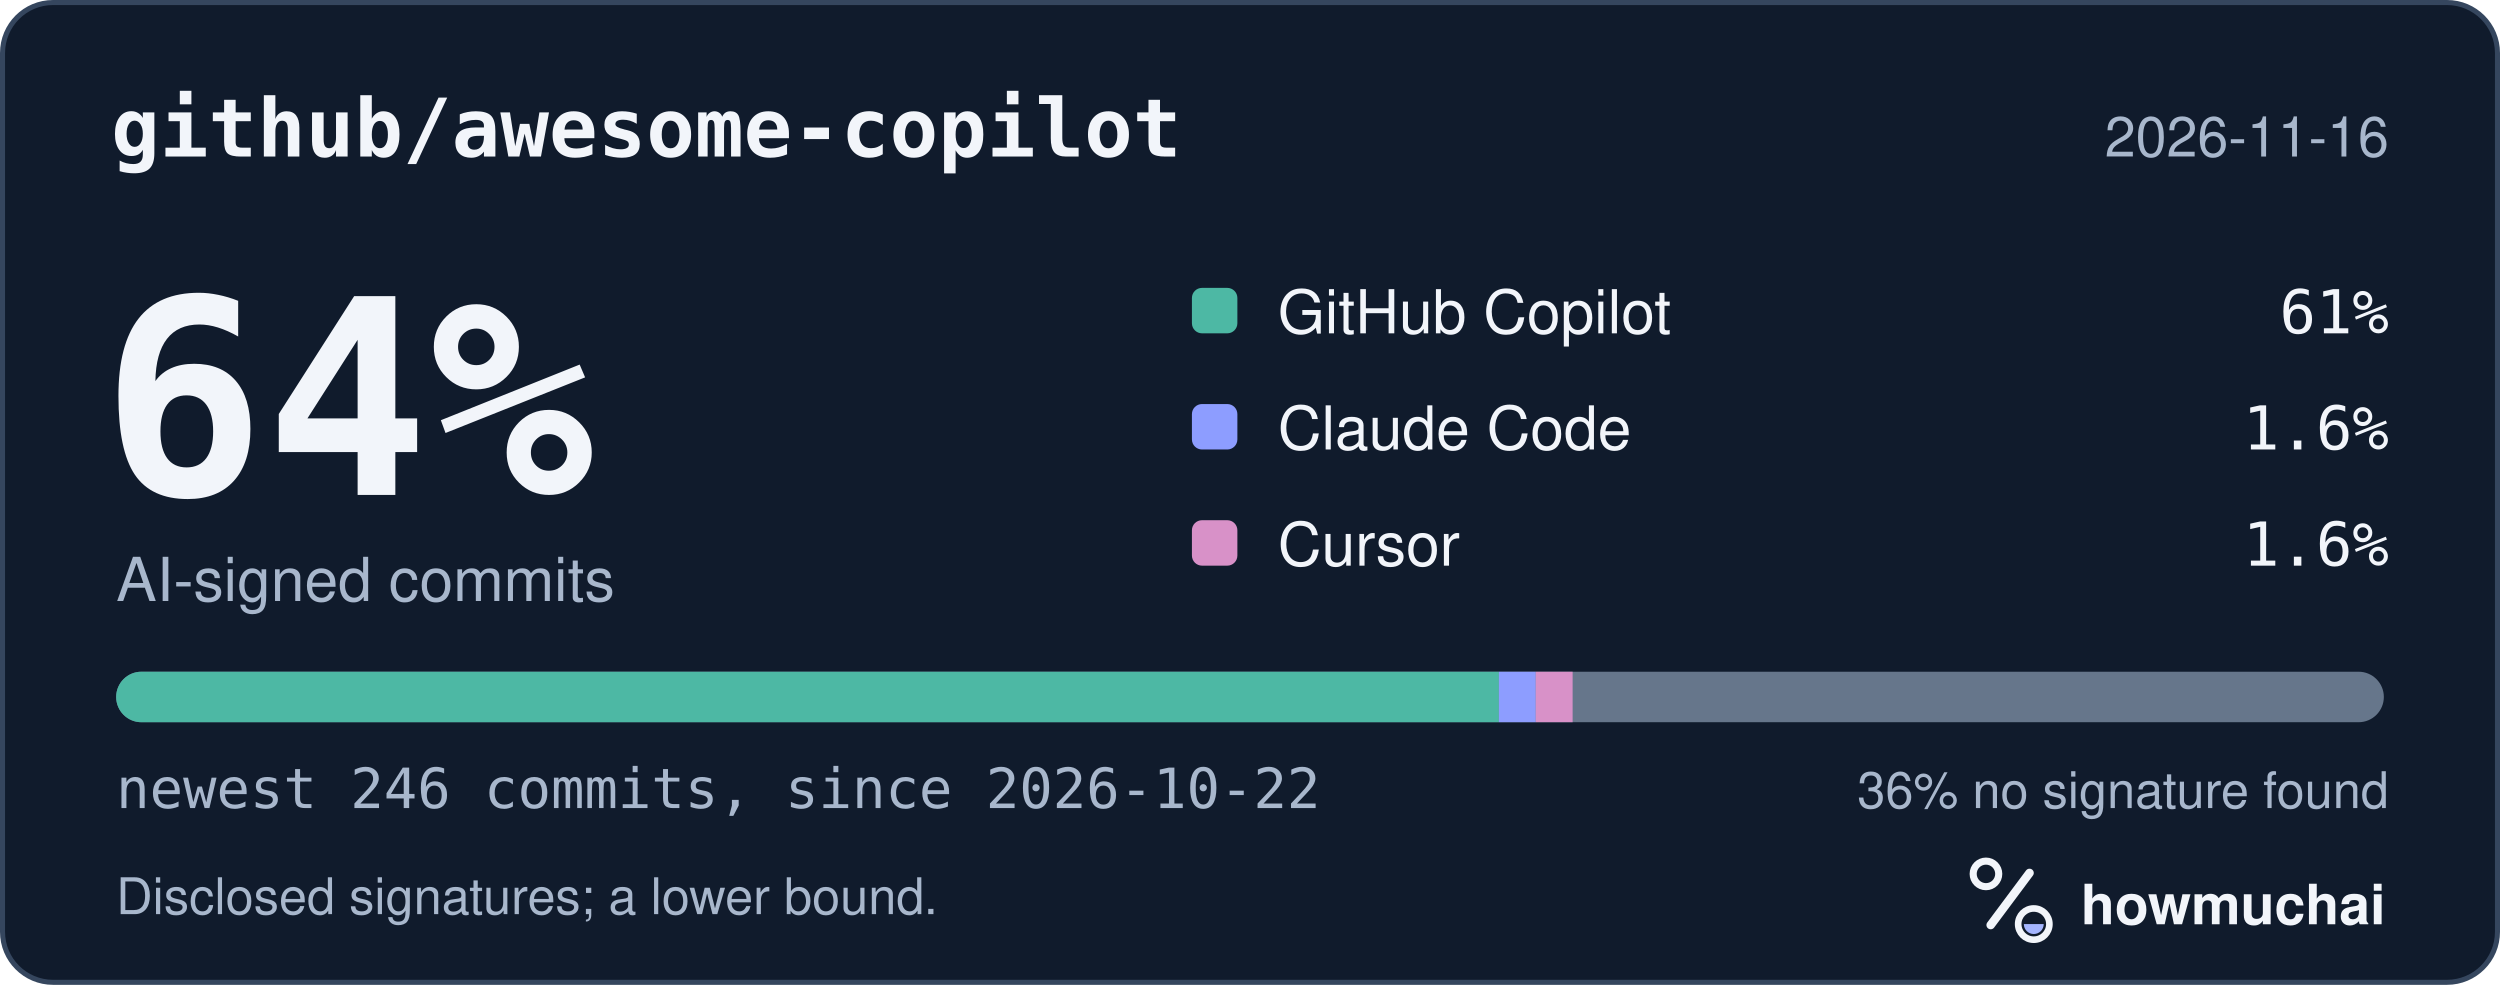
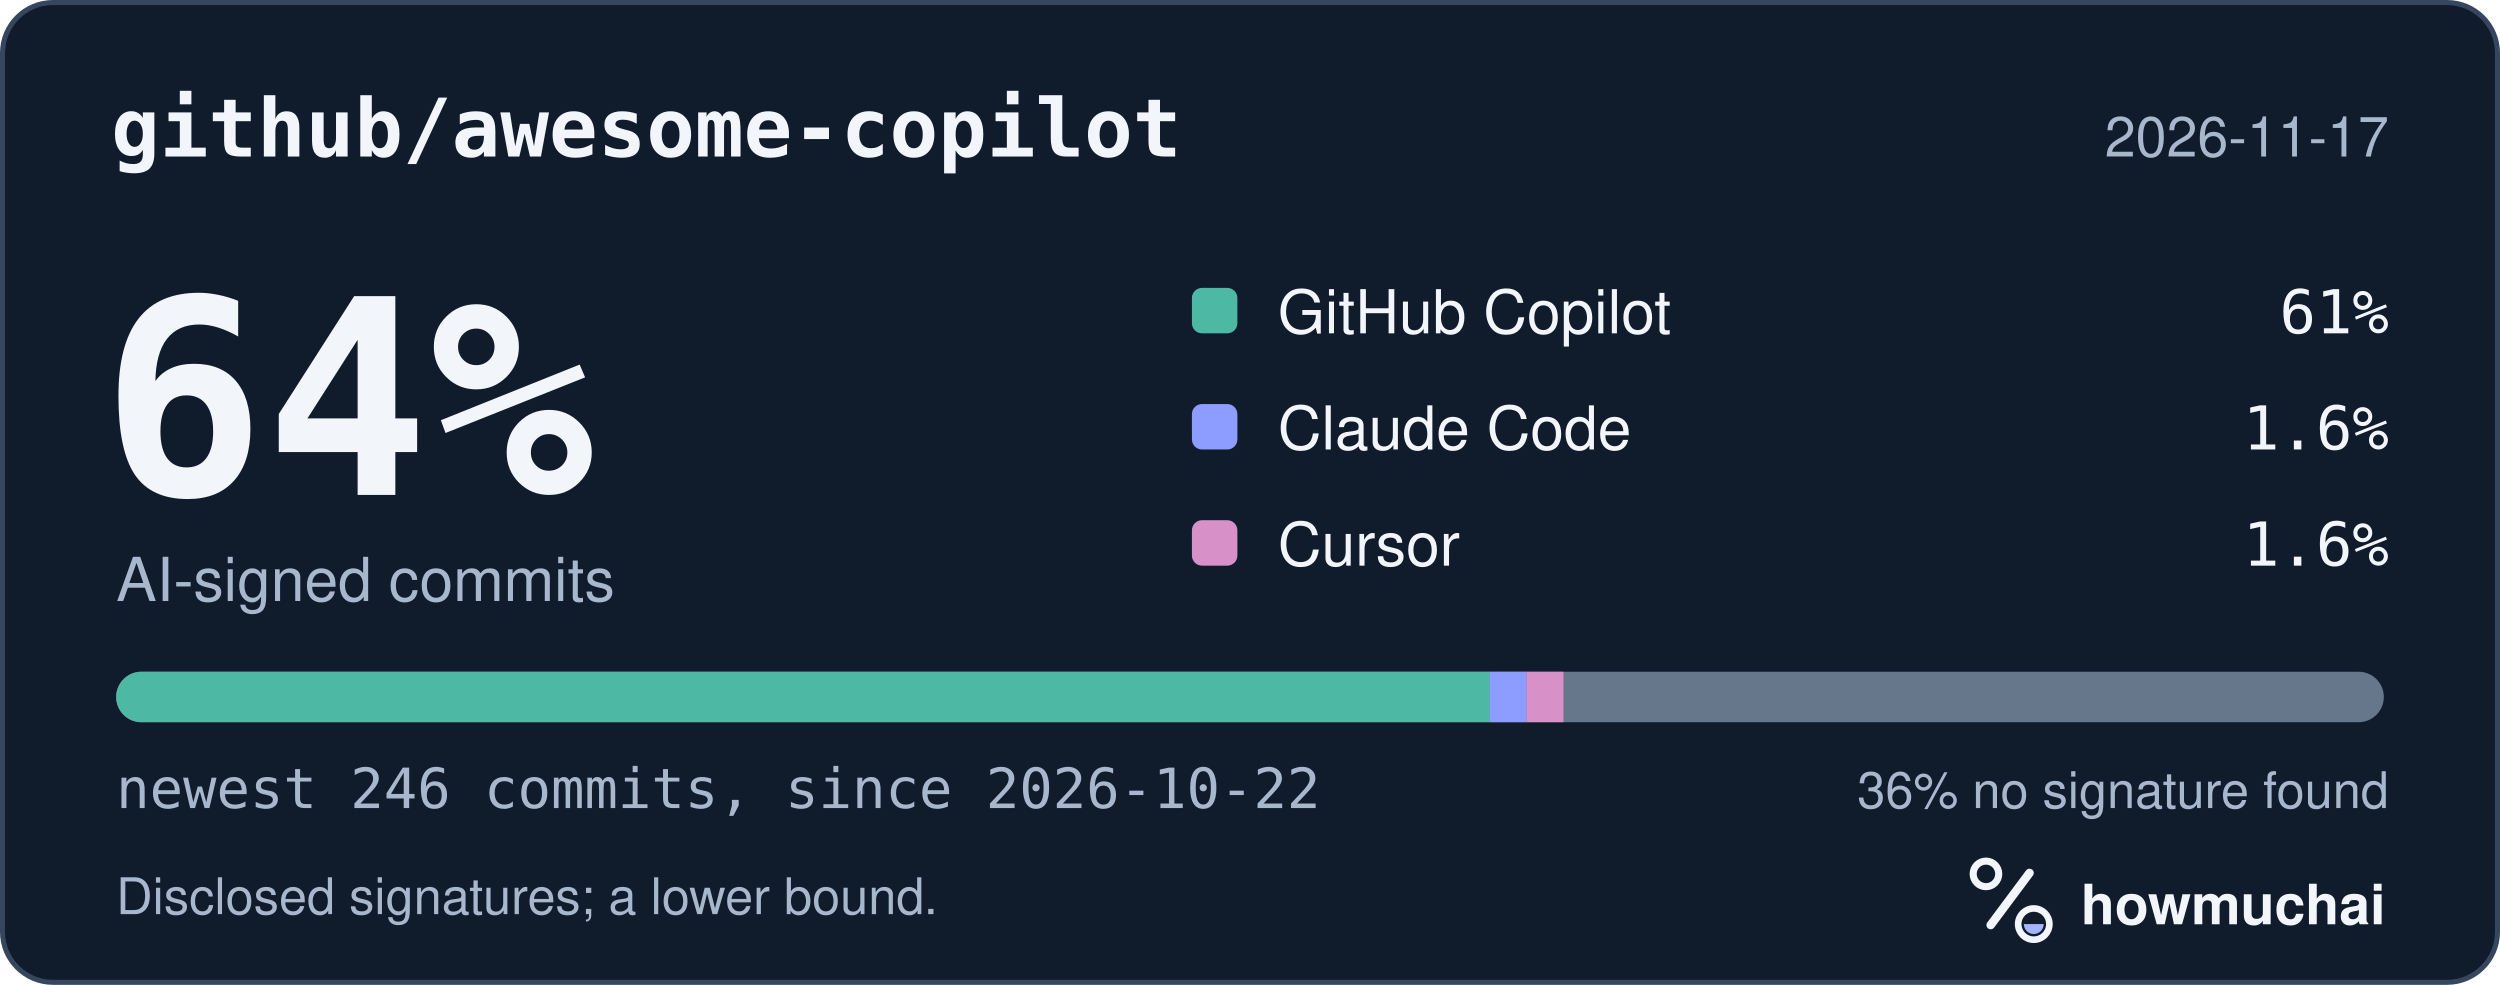
<svg xmlns="http://www.w3.org/2000/svg" width="495" height="195" viewBox="0 0 495 195" role="img" aria-labelledby="hm-t hm-d">
  <rect x="0.5" y="0.5" width="494" height="194" rx="10" fill="#101B2C" stroke="#35465E" />
  <text x="22" y="31" fill="#F2F5FA" font-family="ui-monospace, SF Mono, Menlo, Consolas, IBM Plex Mono, monospace" font-size="16" font-weight="600">github/awesome-copilot</text>
-   <text x="473" y="31" fill="#A8B7CC" font-family="-apple-system, BlinkMacSystemFont, Segoe UI, Helvetica, Arial, Fira Sans, sans-serif" font-size="11" text-anchor="end">2026-11-16</text>
+   <text x="473" y="31" fill="#A8B7CC" font-family="-apple-system, BlinkMacSystemFont, Segoe UI, Helvetica, Arial, Fira Sans, sans-serif" font-size="11" text-anchor="end">2026-11-17</text>
  <text x="20" y="98" fill="#F2F5FA" font-family="ui-monospace, SF Mono, Menlo, Consolas, IBM Plex Mono, monospace" font-size="54" font-weight="700">64%</text>
  <text x="23" y="119" fill="#A8B7CC" font-family="-apple-system, BlinkMacSystemFont, Segoe UI, Helvetica, Arial, Fira Sans, sans-serif" font-size="12">AI-signed commits</text>
  <rect x="236" y="57" width="9" height="9" rx="2" fill="#4DB8A4" />
  <text x="253" y="66" fill="#F2F5FA" font-family="-apple-system, BlinkMacSystemFont, Segoe UI, Helvetica, Arial, Fira Sans, sans-serif" font-size="12">GitHub Copilot</text>
  <text x="473" y="66" fill="#F2F5FA" font-family="ui-monospace, SF Mono, Menlo, Consolas, IBM Plex Mono, monospace" font-size="12" text-anchor="end">61%</text>
  <rect x="236" y="80" width="9" height="9" rx="2" fill="#8D9DFF" />
  <text x="253" y="89" fill="#F2F5FA" font-family="-apple-system, BlinkMacSystemFont, Segoe UI, Helvetica, Arial, Fira Sans, sans-serif" font-size="12">Claude Code</text>
  <text x="473" y="89" fill="#F2F5FA" font-family="ui-monospace, SF Mono, Menlo, Consolas, IBM Plex Mono, monospace" font-size="12" text-anchor="end">1.6%</text>
  <rect x="236" y="103" width="9" height="9" rx="2" fill="#D891C8" />
  <text x="253" y="112" fill="#F2F5FA" font-family="-apple-system, BlinkMacSystemFont, Segoe UI, Helvetica, Arial, Fira Sans, sans-serif" font-size="12">Cursor</text>
  <text x="473" y="112" fill="#F2F5FA" font-family="ui-monospace, SF Mono, Menlo, Consolas, IBM Plex Mono, monospace" font-size="12" text-anchor="end">1.6%</text>
  <defs>
    <clipPath id="hm-bar">
      <rect x="23" y="133" width="449" height="10" rx="5" />
    </clipPath>
  </defs>
  <rect x="23" y="133" width="449" height="10" rx="5" fill="#66768B" />
  <g clip-path="url(#hm-bar)">
-     <rect x="23.00" y="133" width="273.78" height="10" fill="#4DB8A4" />
-     <rect x="296.78" y="133" width="7.30" height="10" fill="#8D9DFF" />
-     <rect x="304.08" y="133" width="7.30" height="10" fill="#D891C8" />
+     <rect x="23.00" y="133" width="271.96" height="10" fill="#4DB8A4" />
+     <rect x="294.96" y="133" width="7.30" height="10" fill="#8D9DFF" />
+     <rect x="302.26" y="133" width="7.30" height="10" fill="#D891C8" />
  </g>
  <text x="23" y="160" fill="#A8B7CC" font-family="ui-monospace, SF Mono, Menlo, Consolas, IBM Plex Mono, monospace" font-size="11">newest 246 commits, since 2026-10-22</text>
  <text x="473" y="160" fill="#A8B7CC" font-family="-apple-system, BlinkMacSystemFont, Segoe UI, Helvetica, Arial, Fira Sans, sans-serif" font-size="10" text-anchor="end">36% no signature found</text>
  <text x="23" y="181" fill="#A8B7CC" font-family="-apple-system, BlinkMacSystemFont, Segoe UI, Helvetica, Arial, Fira Sans, sans-serif" font-size="10">Disclosed signatures; a lower bound.</text>
  <g transform="translate(386 166) scale(0.046875)">
    <circle cx="154" cy="150" r="54" fill="none" stroke="#F2F5FA" stroke-width="30" />
    <path d="M174 366 338 146" fill="none" stroke="#F2F5FA" stroke-width="36" stroke-linecap="round" />
    <circle cx="356" cy="362" r="66" fill="none" stroke="#F2F5FA" stroke-width="28" />
    <path d="M314 362a42 42 0 0 0 84 0Z" fill="#A4B5FF" />
  </g>
  <text x="412" y="183" fill="#F2F5FA" font-family="-apple-system, BlinkMacSystemFont, Segoe UI, Helvetica, Arial, Fira Sans, sans-serif" font-size="11" font-weight="650">howmuchai</text>
</svg>
